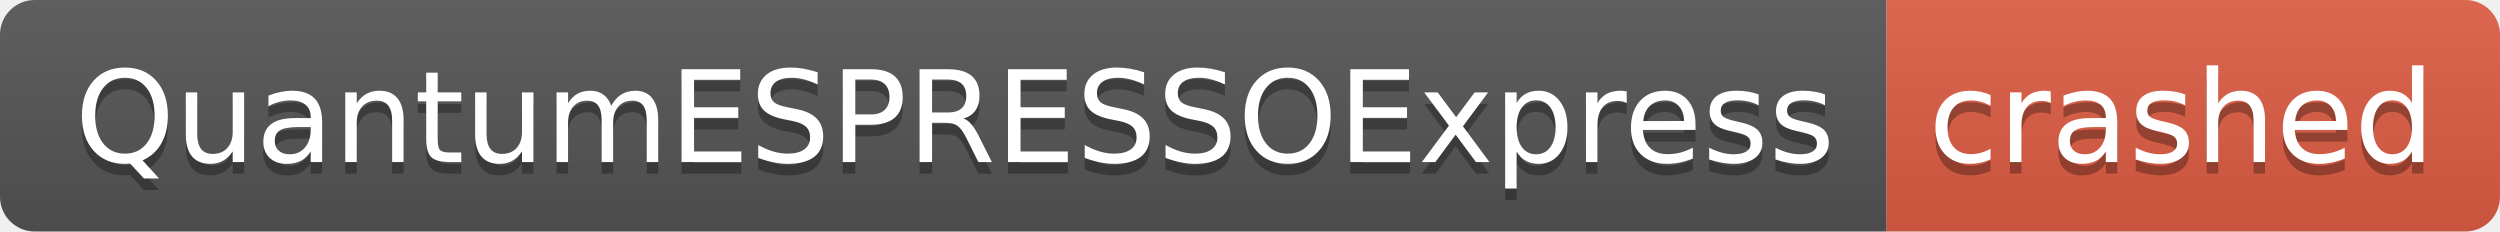
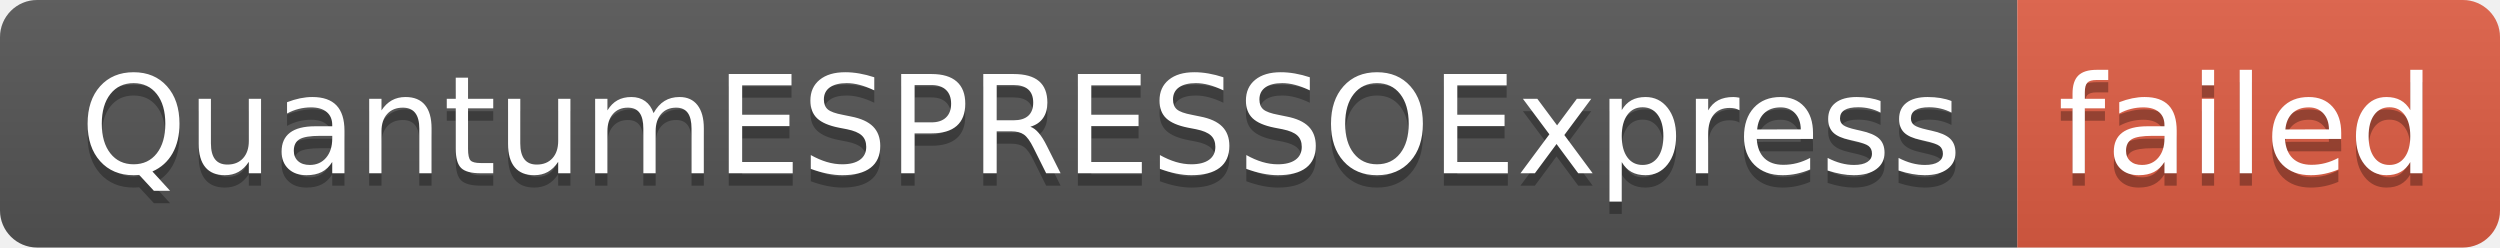
- <svg xmlns="http://www.w3.org/2000/svg" width="216" height="20" role="img" aria-label="QuantumESPRESSOExpress: crashed">
+ <svg xmlns="http://www.w3.org/2000/svg" width="202" height="20" role="img" aria-label="QuantumESPRESSOExpress: failed">
  <linearGradient id="s" x2="0" y2="100%">
    <stop offset="0" stop-color="#bbb" stop-opacity=".1" />
    <stop offset="1" stop-opacity=".1" />
  </linearGradient>
  <clipPath id="r">
-     <rect width="216" height="20" rx="3" fill="#fff" />
+     <rect width="202" height="20" rx="3" fill="#fff" />
  </clipPath>
  <g clip-path="url(#r)">
    <rect width="163" height="20" fill="#555" />
-     <rect x="163" width="53" height="20" fill="#e05d44" />
-     <rect width="216" height="20" fill="url(#s)" />
+     <rect x="163" width="39" height="20" fill="#e05d44" />
+     <rect width="202" height="20" fill="url(#s)" />
  </g>
  <g fill="#fff" text-anchor="middle" font-family="Verdana,Geneva,DejaVu Sans,sans-serif" text-rendering="geometricPrecision" font-size="110">
    <text aria-hidden="true" x="825" y="150" fill="#010101" fill-opacity=".3" transform="scale(.1)" textLength="1530">QuantumESPRESSOExpress</text>
    <text x="825" y="140" transform="scale(.1)" fill="#fff" textLength="1530">QuantumESPRESSOExpress</text>
-     <text aria-hidden="true" x="1885" y="150" fill="#010101" fill-opacity=".3" transform="scale(.1)" textLength="430">crashed</text>
-     <text x="1885" y="140" transform="scale(.1)" fill="#fff" textLength="430">crashed</text>
+     <text aria-hidden="true" x="1815" y="150" fill="#010101" fill-opacity=".3" transform="scale(.1)" textLength="290">failed</text>
+     <text x="1815" y="140" transform="scale(.1)" fill="#fff" textLength="290">failed</text>
  </g>
</svg>
